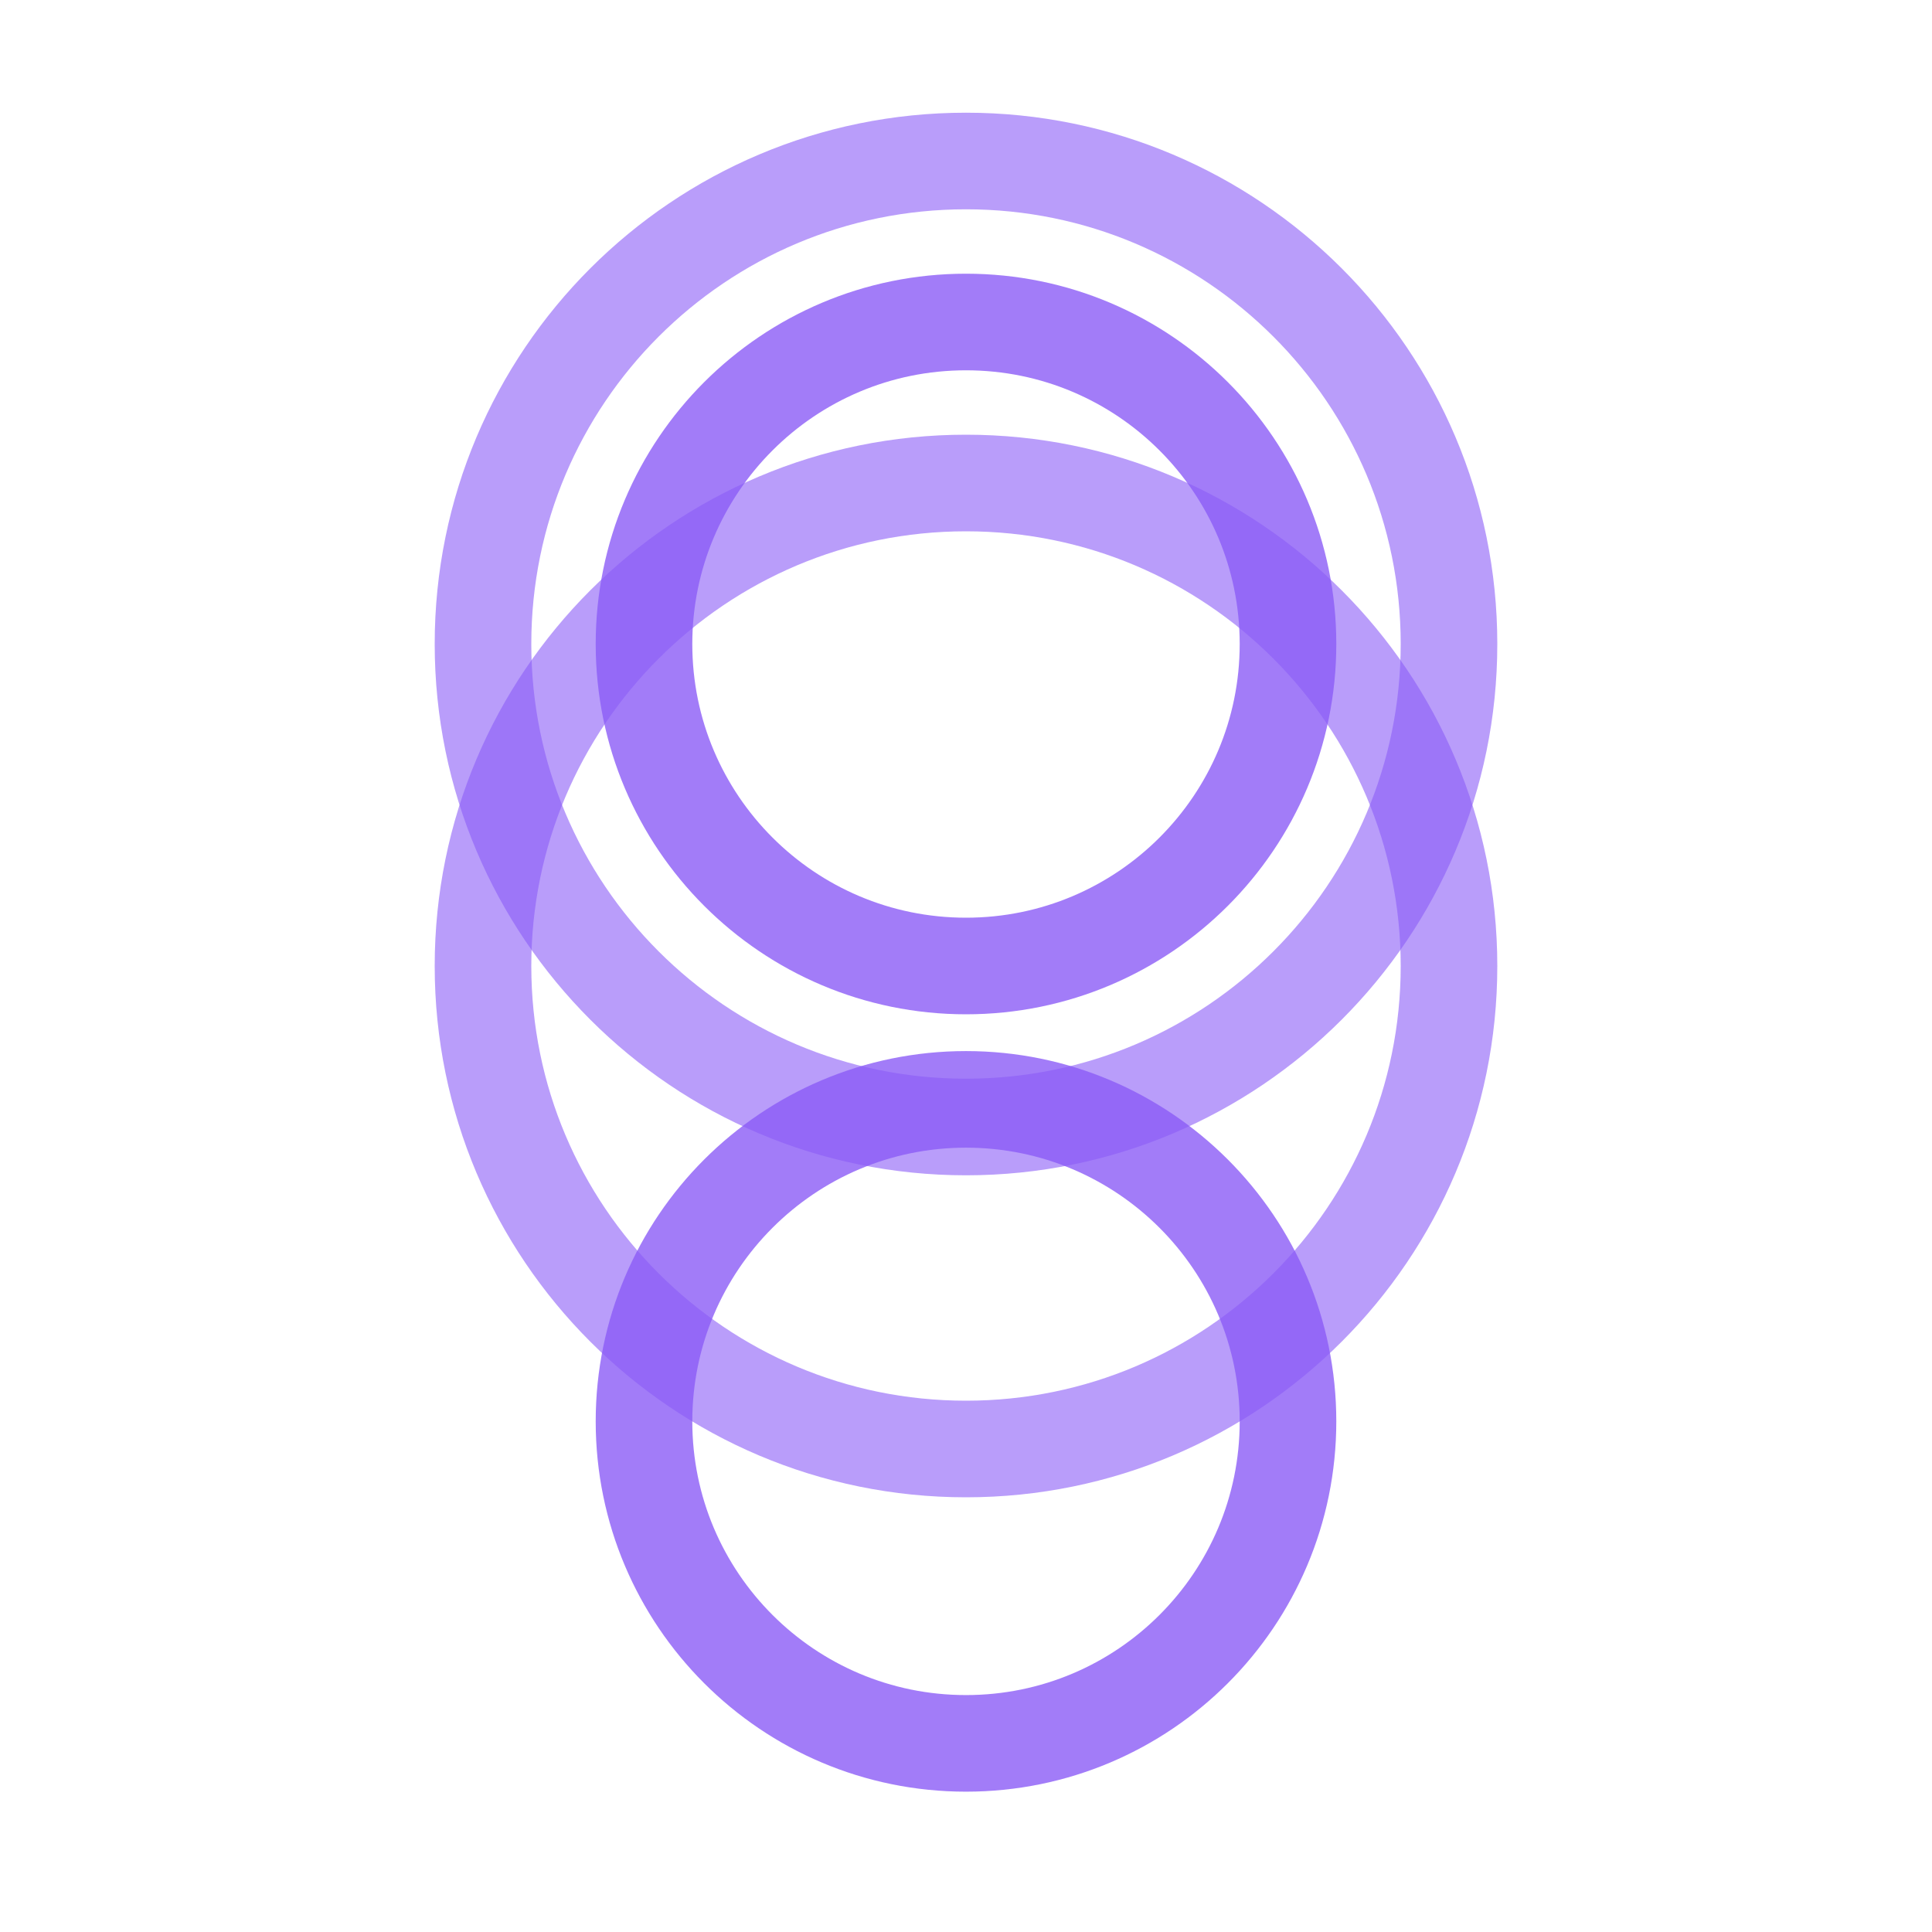
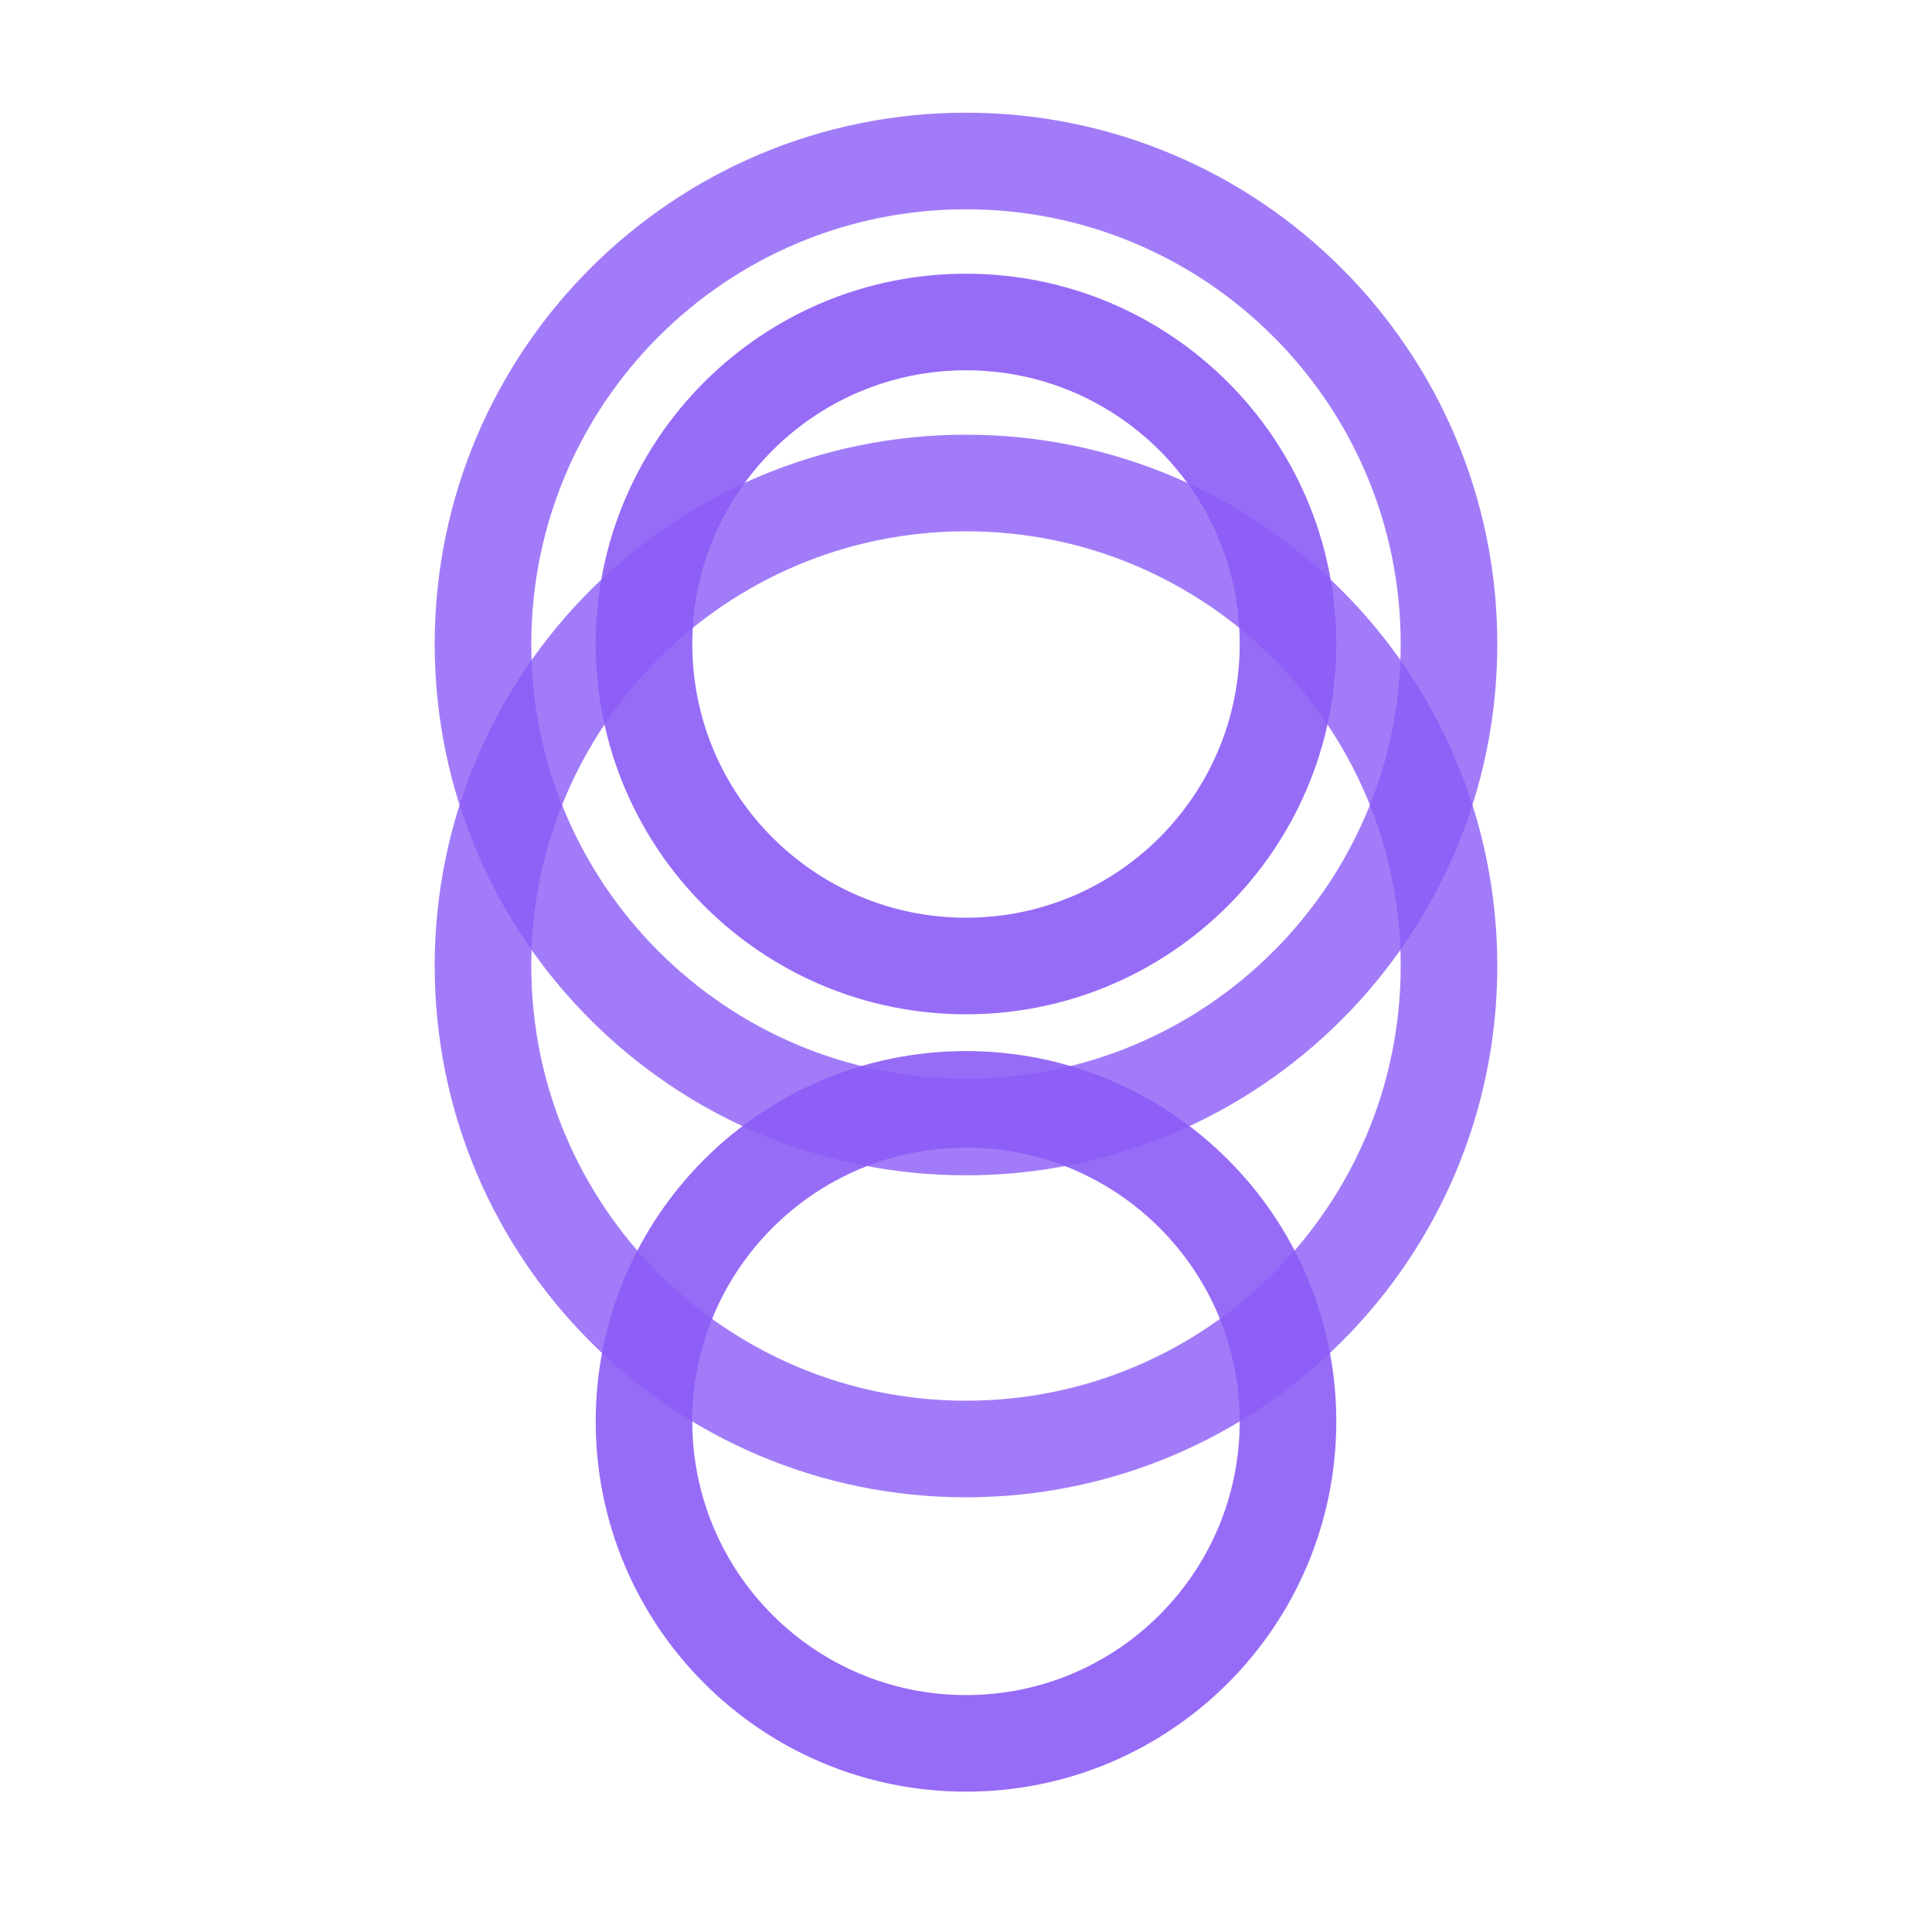
<svg xmlns="http://www.w3.org/2000/svg" width="60" height="60" viewBox="0 0 60 60">
-   <path d="M30 10C35.523 10 40 14.477 40 20C40 25.523 35.523 30 30 30C24.477 30 20 25.523 20 20C20 14.477 24.477 10 30 10Z" stroke="#8b5cf6" stroke-opacity="0.8" stroke-width="3" fill="none" />
-   <path d="M30 5C38.284 5 45 11.716 45 20C45 28.284 38.284 35 30 35C21.716 35 15 28.284 15 20C15 11.716 21.716 5 30 5Z" stroke="#8b5cf6" stroke-opacity="0.6" stroke-width="3" fill="none" />
-   <path d="M15 30C15 21.716 21.716 15 30 15C38.284 15 45 21.716 45 30C45 38.284 38.284 45 30 45C21.716 45 15 38.284 15 30Z" stroke="#8b5cf6" stroke-opacity="0.6" stroke-width="3" fill="none" />
-   <path d="M20 44.142C20 38.619 24.477 34.142 30 34.142C35.523 34.142 40 38.619 40 44.142C40 49.665 35.523 54.142 30 54.142C24.477 54.142 20 49.665 20 44.142Z" stroke="#8b5cf6" stroke-opacity="0.8" stroke-width="3" fill="none" />
+   <path d="M30 10C35.523 10 40 14.477 40 20C40 25.523 35.523 30 30 30C24.477 30 20 25.523 20 20C20 14.477 24.477 10 30 10Z" stroke="#8b5cf6" stroke-opacity="0.9" stroke-width="3" fill="none" />
+   <path d="M30 5C38.284 5 45 11.716 45 20C45 28.284 38.284 35 30 35C21.716 35 15 28.284 15 20C15 11.716 21.716 5 30 5Z" stroke="#8b5cf6" stroke-opacity="0.8" stroke-width="3" fill="none" />
+   <path d="M15 30C15 21.716 21.716 15 30 15C38.284 15 45 21.716 45 30C45 38.284 38.284 45 30 45C21.716 45 15 38.284 15 30Z" stroke="#8b5cf6" stroke-opacity="0.8" stroke-width="3" fill="none" />
+   <path d="M20 44.142C20 38.619 24.477 34.142 30 34.142C35.523 34.142 40 38.619 40 44.142C40 49.665 35.523 54.142 30 54.142C24.477 54.142 20 49.665 20 44.142Z" stroke="#8b5cf6" stroke-opacity="0.9" stroke-width="3" fill="none" />
</svg>
